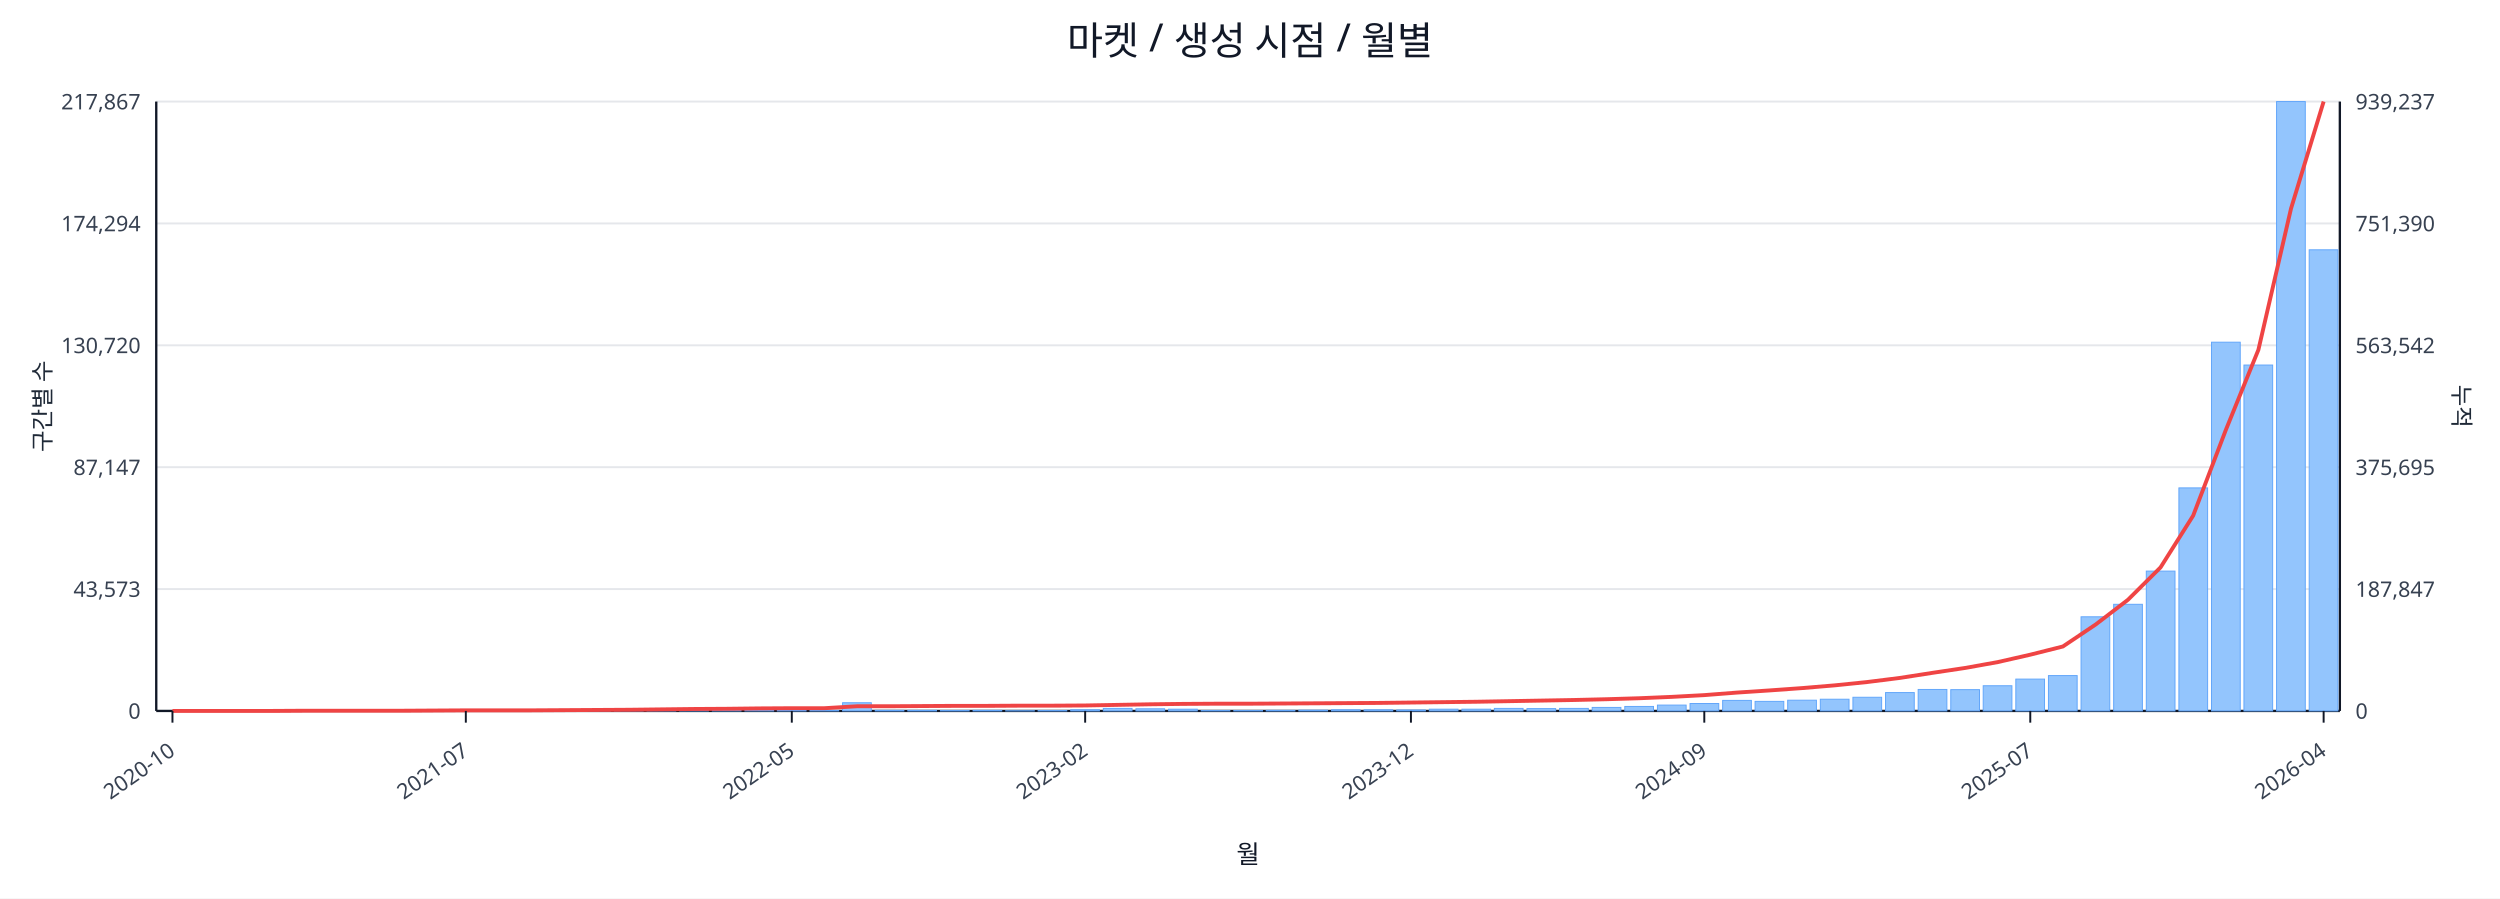
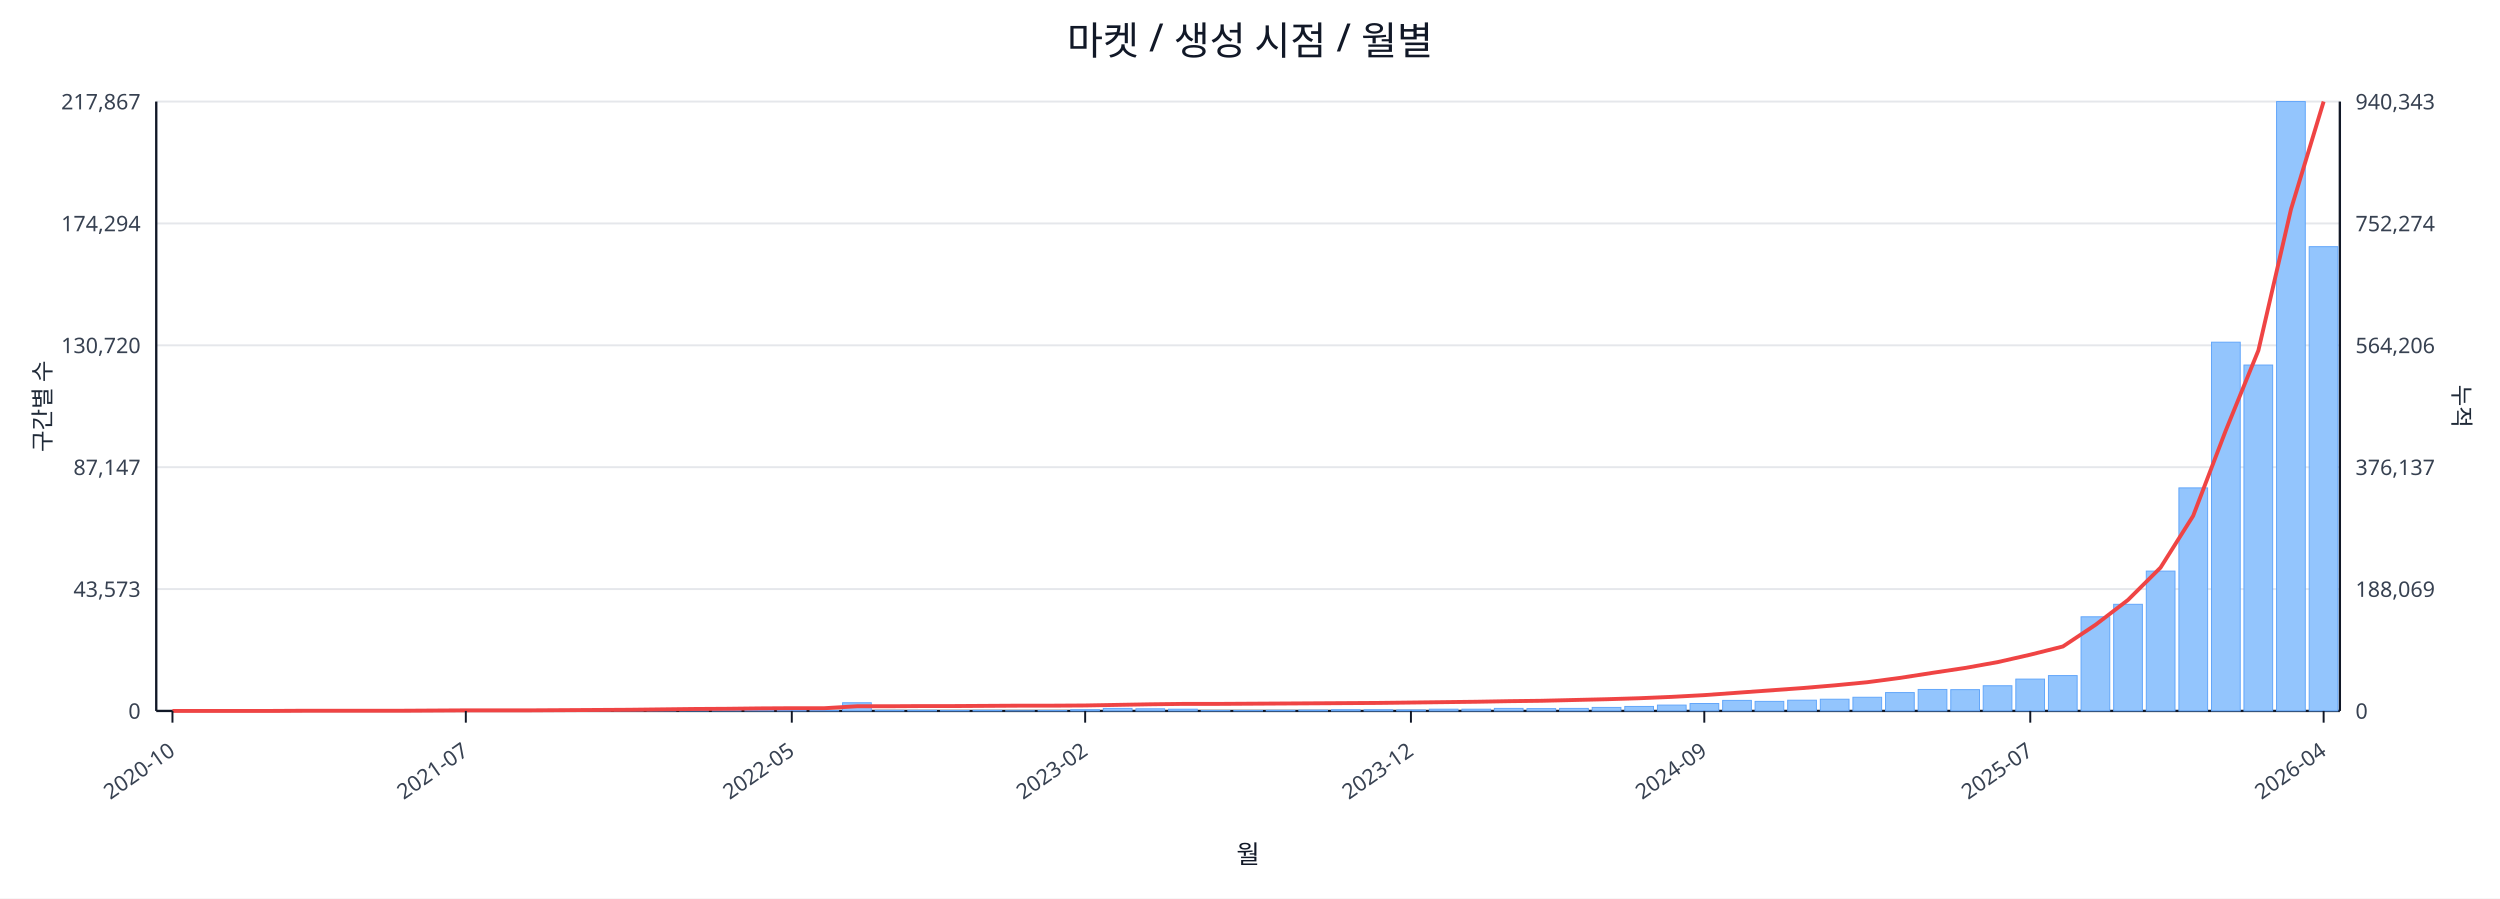
<svg xmlns="http://www.w3.org/2000/svg" width="1280" height="460" viewBox="0 0 1280 460">
  <rect x="0" y="0" width="100%" height="100%" fill="#ffffff" />
  <text x="640.0" y="28" font-size="20" text-anchor="middle" font-family="sans-serif" fill="#111827">마켓 / 생성 시점 / 월별</text>
  <line x1="80.0" y1="52.0" x2="1198.0" y2="52.0" stroke="#e5e7eb" stroke-width="1" />
  <text x="72.0" y="56.0" font-size="11" text-anchor="end" font-family="sans-serif" fill="#374151">217,867</text>
-   <text x="1206.0" y="56.0" font-size="11" text-anchor="start" font-family="sans-serif" fill="#374151">939,237</text>
+   <text x="1206.0" y="56.0" font-size="11" text-anchor="start" font-family="sans-serif" fill="#374151">940,343</text>
  <line x1="80.0" y1="114.4" x2="1198.0" y2="114.4" stroke="#e5e7eb" stroke-width="1" />
  <text x="72.0" y="118.4" font-size="11" text-anchor="end" font-family="sans-serif" fill="#374151">174,294</text>
-   <text x="1206.0" y="118.4" font-size="11" text-anchor="start" font-family="sans-serif" fill="#374151">751,390</text>
+   <text x="1206.0" y="118.4" font-size="11" text-anchor="start" font-family="sans-serif" fill="#374151">752,274</text>
  <line x1="80.0" y1="176.8" x2="1198.0" y2="176.8" stroke="#e5e7eb" stroke-width="1" />
  <text x="72.0" y="180.8" font-size="11" text-anchor="end" font-family="sans-serif" fill="#374151">130,720</text>
-   <text x="1206.0" y="180.8" font-size="11" text-anchor="start" font-family="sans-serif" fill="#374151">563,542</text>
+   <text x="1206.0" y="180.8" font-size="11" text-anchor="start" font-family="sans-serif" fill="#374151">564,206</text>
  <line x1="80.0" y1="239.2" x2="1198.0" y2="239.2" stroke="#e5e7eb" stroke-width="1" />
  <text x="72.0" y="243.2" font-size="11" text-anchor="end" font-family="sans-serif" fill="#374151">87,147</text>
-   <text x="1206.0" y="243.2" font-size="11" text-anchor="start" font-family="sans-serif" fill="#374151">375,695</text>
+   <text x="1206.0" y="243.2" font-size="11" text-anchor="start" font-family="sans-serif" fill="#374151">376,137</text>
  <line x1="80.0" y1="301.6" x2="1198.0" y2="301.6" stroke="#e5e7eb" stroke-width="1" />
  <text x="72.0" y="305.6" font-size="11" text-anchor="end" font-family="sans-serif" fill="#374151">43,573</text>
-   <text x="1206.0" y="305.6" font-size="11" text-anchor="start" font-family="sans-serif" fill="#374151">187,847</text>
+   <text x="1206.0" y="305.6" font-size="11" text-anchor="start" font-family="sans-serif" fill="#374151">188,069</text>
  <line x1="80.0" y1="364.0" x2="1198.0" y2="364.0" stroke="#e5e7eb" stroke-width="1" />
  <text x="72.0" y="368.0" font-size="11" text-anchor="end" font-family="sans-serif" fill="#374151">0</text>
  <text x="1206.0" y="368.0" font-size="11" text-anchor="start" font-family="sans-serif" fill="#374151">0</text>
  <line x1="80.0" y1="364.0" x2="1198.0" y2="364.0" stroke="#111827" stroke-width="1.2" />
  <line x1="80.0" y1="52.0" x2="80.0" y2="364.0" stroke="#111827" stroke-width="1.2" />
  <line x1="1198.0" y1="52.0" x2="1198.0" y2="364.0" stroke="#111827" stroke-width="1.2" />
  <rect x="81.0" y="364.0" width="14.7" height="0.0" fill="#93c5fd" stroke="#60a5fa" stroke-width="0.5" />
  <rect x="97.7" y="364.0" width="14.7" height="0.0" fill="#93c5fd" stroke="#60a5fa" stroke-width="0.5" />
  <rect x="114.4" y="364.0" width="14.7" height="0.0" fill="#93c5fd" stroke="#60a5fa" stroke-width="0.5" />
  <rect x="131.1" y="363.9" width="14.7" height="0.1" fill="#93c5fd" stroke="#60a5fa" stroke-width="0.5" />
  <rect x="147.7" y="363.9" width="14.7" height="0.1" fill="#93c5fd" stroke="#60a5fa" stroke-width="0.5" />
  <rect x="164.4" y="363.9" width="14.7" height="0.1" fill="#93c5fd" stroke="#60a5fa" stroke-width="0.5" />
  <rect x="181.1" y="363.9" width="14.7" height="0.1" fill="#93c5fd" stroke="#60a5fa" stroke-width="0.5" />
  <rect x="197.8" y="363.8" width="14.7" height="0.2" fill="#93c5fd" stroke="#60a5fa" stroke-width="0.5" />
  <rect x="214.5" y="363.7" width="14.7" height="0.3" fill="#93c5fd" stroke="#60a5fa" stroke-width="0.5" />
  <rect x="231.2" y="363.8" width="14.7" height="0.2" fill="#93c5fd" stroke="#60a5fa" stroke-width="0.5" />
  <rect x="247.9" y="363.8" width="14.7" height="0.2" fill="#93c5fd" stroke="#60a5fa" stroke-width="0.5" />
  <rect x="264.6" y="363.9" width="14.7" height="0.1" fill="#93c5fd" stroke="#60a5fa" stroke-width="0.5" />
  <rect x="281.2" y="363.7" width="14.7" height="0.3" fill="#93c5fd" stroke="#60a5fa" stroke-width="0.5" />
  <rect x="297.9" y="363.4" width="14.7" height="0.6" fill="#93c5fd" stroke="#60a5fa" stroke-width="0.5" />
  <rect x="314.6" y="363.5" width="14.7" height="0.5" fill="#93c5fd" stroke="#60a5fa" stroke-width="0.5" />
  <rect x="331.3" y="363.1" width="14.7" height="0.9" fill="#93c5fd" stroke="#60a5fa" stroke-width="0.5" />
  <rect x="348.0" y="363.5" width="14.7" height="0.5" fill="#93c5fd" stroke="#60a5fa" stroke-width="0.5" />
  <rect x="364.7" y="363.3" width="14.7" height="0.7" fill="#93c5fd" stroke="#60a5fa" stroke-width="0.5" />
  <rect x="381.4" y="363.4" width="14.7" height="0.6" fill="#93c5fd" stroke="#60a5fa" stroke-width="0.5" />
  <rect x="398.0" y="363.6" width="14.7" height="0.4" fill="#93c5fd" stroke="#60a5fa" stroke-width="0.5" />
  <rect x="414.7" y="363.8" width="14.7" height="0.2" fill="#93c5fd" stroke="#60a5fa" stroke-width="0.5" />
  <rect x="431.4" y="359.8" width="14.7" height="4.2" fill="#93c5fd" stroke="#60a5fa" stroke-width="0.5" />
  <rect x="448.1" y="363.7" width="14.7" height="0.3" fill="#93c5fd" stroke="#60a5fa" stroke-width="0.5" />
  <rect x="464.8" y="363.7" width="14.7" height="0.3" fill="#93c5fd" stroke="#60a5fa" stroke-width="0.5" />
  <rect x="481.5" y="363.8" width="14.7" height="0.2" fill="#93c5fd" stroke="#60a5fa" stroke-width="0.5" />
  <rect x="498.2" y="363.7" width="14.7" height="0.3" fill="#93c5fd" stroke="#60a5fa" stroke-width="0.5" />
  <rect x="514.9" y="363.9" width="14.7" height="0.1" fill="#93c5fd" stroke="#60a5fa" stroke-width="0.5" />
  <rect x="531.5" y="363.8" width="14.7" height="0.2" fill="#93c5fd" stroke="#60a5fa" stroke-width="0.5" />
  <rect x="548.2" y="363.4" width="14.7" height="0.6" fill="#93c5fd" stroke="#60a5fa" stroke-width="0.5" />
  <rect x="564.9" y="362.7" width="14.7" height="1.3" fill="#93c5fd" stroke="#60a5fa" stroke-width="0.5" />
  <rect x="581.6" y="362.9" width="14.7" height="1.1" fill="#93c5fd" stroke="#60a5fa" stroke-width="0.5" />
  <rect x="598.3" y="363.1" width="14.7" height="0.9" fill="#93c5fd" stroke="#60a5fa" stroke-width="0.5" />
  <rect x="615.0" y="363.8" width="14.7" height="0.2" fill="#93c5fd" stroke="#60a5fa" stroke-width="0.5" />
  <rect x="631.7" y="363.8" width="14.7" height="0.2" fill="#93c5fd" stroke="#60a5fa" stroke-width="0.5" />
  <rect x="648.3" y="363.7" width="14.7" height="0.3" fill="#93c5fd" stroke="#60a5fa" stroke-width="0.5" />
  <rect x="665.0" y="363.6" width="14.7" height="0.4" fill="#93c5fd" stroke="#60a5fa" stroke-width="0.5" />
  <rect x="681.7" y="363.4" width="14.7" height="0.6" fill="#93c5fd" stroke="#60a5fa" stroke-width="0.5" />
  <rect x="698.4" y="363.4" width="14.7" height="0.6" fill="#93c5fd" stroke="#60a5fa" stroke-width="0.5" />
  <rect x="715.1" y="363.5" width="14.7" height="0.5" fill="#93c5fd" stroke="#60a5fa" stroke-width="0.5" />
  <rect x="731.8" y="363.1" width="14.7" height="0.9" fill="#93c5fd" stroke="#60a5fa" stroke-width="0.5" />
  <rect x="748.5" y="363.1" width="14.7" height="0.9" fill="#93c5fd" stroke="#60a5fa" stroke-width="0.5" />
  <rect x="765.1" y="362.7" width="14.7" height="1.3" fill="#93c5fd" stroke="#60a5fa" stroke-width="0.5" />
  <rect x="781.8" y="362.8" width="14.7" height="1.2" fill="#93c5fd" stroke="#60a5fa" stroke-width="0.5" />
  <rect x="798.5" y="362.7" width="14.7" height="1.3" fill="#93c5fd" stroke="#60a5fa" stroke-width="0.5" />
  <rect x="815.2" y="362.2" width="14.7" height="1.8" fill="#93c5fd" stroke="#60a5fa" stroke-width="0.5" />
  <rect x="831.9" y="361.7" width="14.7" height="2.3" fill="#93c5fd" stroke="#60a5fa" stroke-width="0.5" />
  <rect x="848.6" y="361.0" width="14.7" height="3.0" fill="#93c5fd" stroke="#60a5fa" stroke-width="0.5" />
  <rect x="865.3" y="360.2" width="14.7" height="3.8" fill="#93c5fd" stroke="#60a5fa" stroke-width="0.5" />
  <rect x="882.0" y="358.6" width="14.7" height="5.4" fill="#93c5fd" stroke="#60a5fa" stroke-width="0.5" />
  <rect x="898.6" y="359.1" width="14.7" height="4.9" fill="#93c5fd" stroke="#60a5fa" stroke-width="0.5" />
  <rect x="915.3" y="358.5" width="14.7" height="5.5" fill="#93c5fd" stroke="#60a5fa" stroke-width="0.5" />
  <rect x="932.0" y="358.0" width="14.7" height="6.0" fill="#93c5fd" stroke="#60a5fa" stroke-width="0.5" />
  <rect x="948.7" y="357.0" width="14.7" height="7.0" fill="#93c5fd" stroke="#60a5fa" stroke-width="0.5" />
  <rect x="965.4" y="354.6" width="14.7" height="9.4" fill="#93c5fd" stroke="#60a5fa" stroke-width="0.5" />
  <rect x="982.1" y="353.0" width="14.7" height="11.0" fill="#93c5fd" stroke="#60a5fa" stroke-width="0.5" />
  <rect x="998.8" y="353.1" width="14.7" height="10.9" fill="#93c5fd" stroke="#60a5fa" stroke-width="0.5" />
  <rect x="1015.4" y="351.1" width="14.7" height="12.9" fill="#93c5fd" stroke="#60a5fa" stroke-width="0.5" />
  <rect x="1032.1" y="347.7" width="14.7" height="16.3" fill="#93c5fd" stroke="#60a5fa" stroke-width="0.5" />
  <rect x="1048.8" y="345.9" width="14.7" height="18.1" fill="#93c5fd" stroke="#60a5fa" stroke-width="0.5" />
  <rect x="1065.5" y="315.8" width="14.7" height="48.2" fill="#93c5fd" stroke="#60a5fa" stroke-width="0.5" />
  <rect x="1082.2" y="309.4" width="14.7" height="54.6" fill="#93c5fd" stroke="#60a5fa" stroke-width="0.5" />
  <rect x="1098.9" y="292.4" width="14.7" height="71.6" fill="#93c5fd" stroke="#60a5fa" stroke-width="0.5" />
  <rect x="1115.6" y="249.8" width="14.7" height="114.2" fill="#93c5fd" stroke="#60a5fa" stroke-width="0.5" />
  <rect x="1132.3" y="175.2" width="14.7" height="188.8" fill="#93c5fd" stroke="#60a5fa" stroke-width="0.5" />
  <rect x="1148.9" y="186.9" width="14.7" height="177.1" fill="#93c5fd" stroke="#60a5fa" stroke-width="0.5" />
  <rect x="1165.6" y="52.0" width="14.7" height="312.0" fill="#93c5fd" stroke="#60a5fa" stroke-width="0.5" />
-   <rect x="1182.3" y="127.9" width="14.7" height="236.1" fill="#93c5fd" stroke="#60a5fa" stroke-width="0.5" />
-   <polyline fill="none" stroke="#ef4444" stroke-width="2" points="88.3,364.0 105.0,364.0 121.7,364.0 138.4,364.0 155.1,363.9 171.8,363.9 188.5,363.9 205.1,363.9 221.8,363.8 238.5,363.7 255.2,363.7 271.9,363.7 288.6,363.6 305.3,363.5 322.0,363.4 338.6,363.2 355.3,363.0 372.0,362.9 388.7,362.7 405.4,362.6 422.1,362.6 438.8,361.6 455.4,361.6 472.1,361.5 488.8,361.4 505.5,361.4 522.2,361.3 538.9,361.3 555.6,361.2 572.3,360.9 588.9,360.6 605.6,360.4 622.3,360.3 639.0,360.3 655.7,360.2 672.4,360.1 689.1,360.0 705.7,359.9 722.4,359.7 739.1,359.5 755.8,359.3 772.5,359.0 789.2,358.7 805.9,358.4 822.6,358.0 839.2,357.5 855.9,356.8 872.6,355.9 889.3,354.6 906.0,353.5 922.7,352.3 939.4,350.9 956.0,349.2 972.7,347.1 989.4,344.5 1006.1,342.0 1022.8,339.0 1039.5,335.2 1056.2,331.0 1072.9,319.8 1089.5,307.1 1106.2,290.5 1122.9,264.0 1139.6,220.2 1156.3,179.1 1173.0,106.8 1189.7,52.0" />
+   <rect x="1182.3" y="126.3" width="14.7" height="237.7" fill="#93c5fd" stroke="#60a5fa" stroke-width="0.5" />
+   <polyline fill="none" stroke="#ef4444" stroke-width="2" points="88.3,364.0 105.0,364.0 121.7,364.0 138.4,364.0 155.1,363.9 171.8,363.9 188.5,363.9 205.1,363.9 221.8,363.8 238.5,363.7 255.2,363.7 271.9,363.7 288.6,363.6 305.3,363.5 322.0,363.4 338.6,363.2 355.3,363.0 372.0,362.9 388.7,362.7 405.4,362.6 422.1,362.6 438.8,361.6 455.4,361.6 472.1,361.5 488.8,361.5 505.5,361.4 522.2,361.3 538.9,361.3 555.6,361.2 572.3,360.9 588.9,360.6 605.6,360.4 622.3,360.4 639.0,360.3 655.7,360.2 672.4,360.1 689.1,360.0 705.7,359.9 722.4,359.7 739.1,359.5 755.8,359.3 772.5,359.0 789.2,358.8 805.9,358.4 822.6,358.0 839.2,357.5 855.9,356.8 872.6,355.9 889.3,354.7 906.0,353.5 922.7,352.3 939.4,350.9 956.0,349.3 972.7,347.1 989.4,344.5 1006.1,342.0 1022.8,339.0 1039.5,335.2 1056.2,331.0 1072.9,319.9 1089.5,307.2 1106.2,290.6 1122.9,264.1 1139.6,220.4 1156.3,179.4 1173.0,107.1 1189.7,52.0" />
  <line x1="88.3" y1="364.0" x2="88.3" y2="370.0" stroke="#111827" stroke-width="1" />
  <text x="90.3" y="386.0" font-size="11" text-anchor="end" transform="rotate(-35 90.3 386.0)" font-family="sans-serif" fill="#374151">2020-10</text>
  <line x1="238.5" y1="364.0" x2="238.5" y2="370.0" stroke="#111827" stroke-width="1" />
  <text x="240.5" y="386.0" font-size="11" text-anchor="end" transform="rotate(-35 240.5 386.0)" font-family="sans-serif" fill="#374151">2021-07</text>
  <line x1="405.4" y1="364.0" x2="405.4" y2="370.0" stroke="#111827" stroke-width="1" />
  <text x="407.4" y="386.0" font-size="11" text-anchor="end" transform="rotate(-35 407.4 386.0)" font-family="sans-serif" fill="#374151">2022-05</text>
  <line x1="555.6" y1="364.0" x2="555.6" y2="370.0" stroke="#111827" stroke-width="1" />
  <text x="557.6" y="386.0" font-size="11" text-anchor="end" transform="rotate(-35 557.6 386.0)" font-family="sans-serif" fill="#374151">2023-02</text>
  <line x1="722.4" y1="364.0" x2="722.4" y2="370.0" stroke="#111827" stroke-width="1" />
  <text x="724.4" y="386.0" font-size="11" text-anchor="end" transform="rotate(-35 724.4 386.0)" font-family="sans-serif" fill="#374151">2023-12</text>
  <line x1="872.6" y1="364.0" x2="872.6" y2="370.0" stroke="#111827" stroke-width="1" />
  <text x="874.6" y="386.0" font-size="11" text-anchor="end" transform="rotate(-35 874.6 386.0)" font-family="sans-serif" fill="#374151">2024-09</text>
  <line x1="1039.5" y1="364.0" x2="1039.5" y2="370.0" stroke="#111827" stroke-width="1" />
  <text x="1041.5" y="386.0" font-size="11" text-anchor="end" transform="rotate(-35 1041.5 386.0)" font-family="sans-serif" fill="#374151">2025-07</text>
  <line x1="1189.7" y1="364.0" x2="1189.7" y2="370.0" stroke="#111827" stroke-width="1" />
  <text x="1191.7" y="386.0" font-size="11" text-anchor="end" transform="rotate(-35 1191.7 386.0)" font-family="sans-serif" fill="#374151">2026-04</text>
  <text x="26" y="208.0" font-size="12" transform="rotate(-90 26 208.0)" text-anchor="middle" font-family="sans-serif" fill="#1f2937">구간별 수</text>
  <text x="1256.0" y="208.0" font-size="12" transform="rotate(90 1256.0 208.0)" text-anchor="middle" font-family="sans-serif" fill="#1f2937">누적</text>
  <text x="639.0" y="442.0" font-size="13" text-anchor="middle" font-family="sans-serif" fill="#111827">월</text>
</svg>
